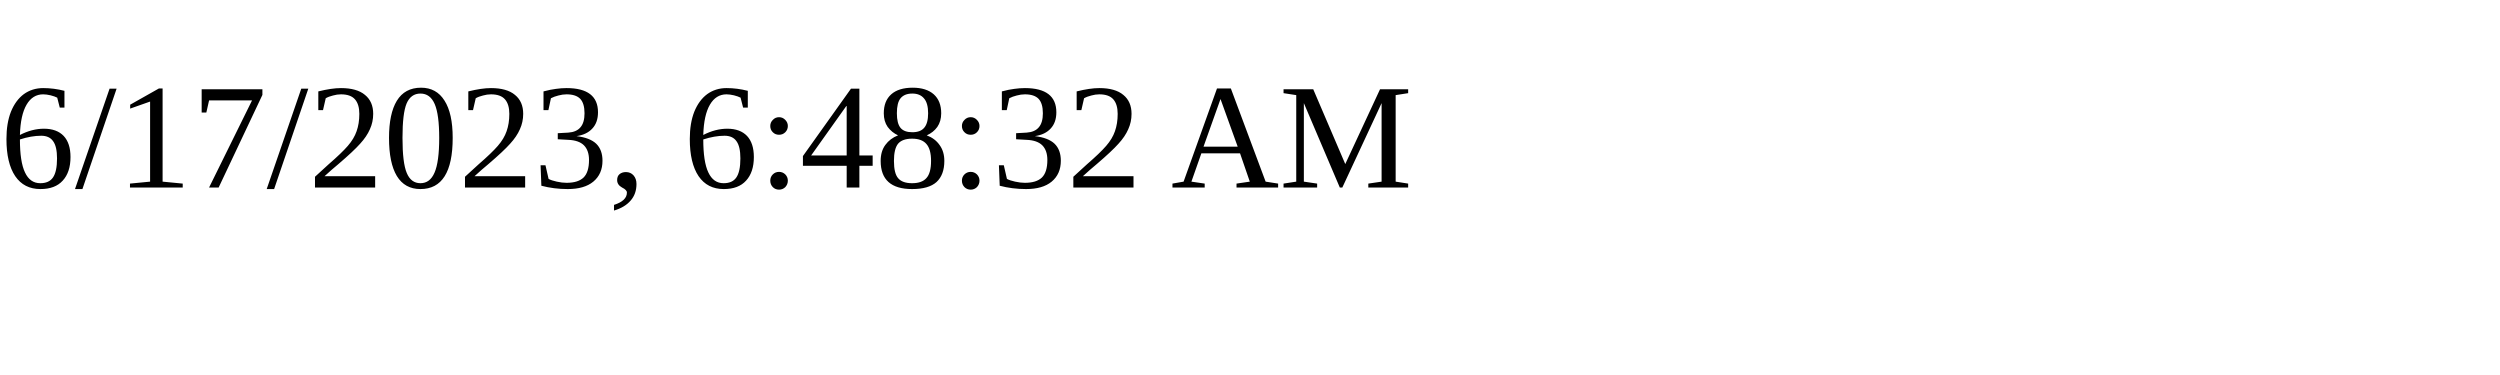
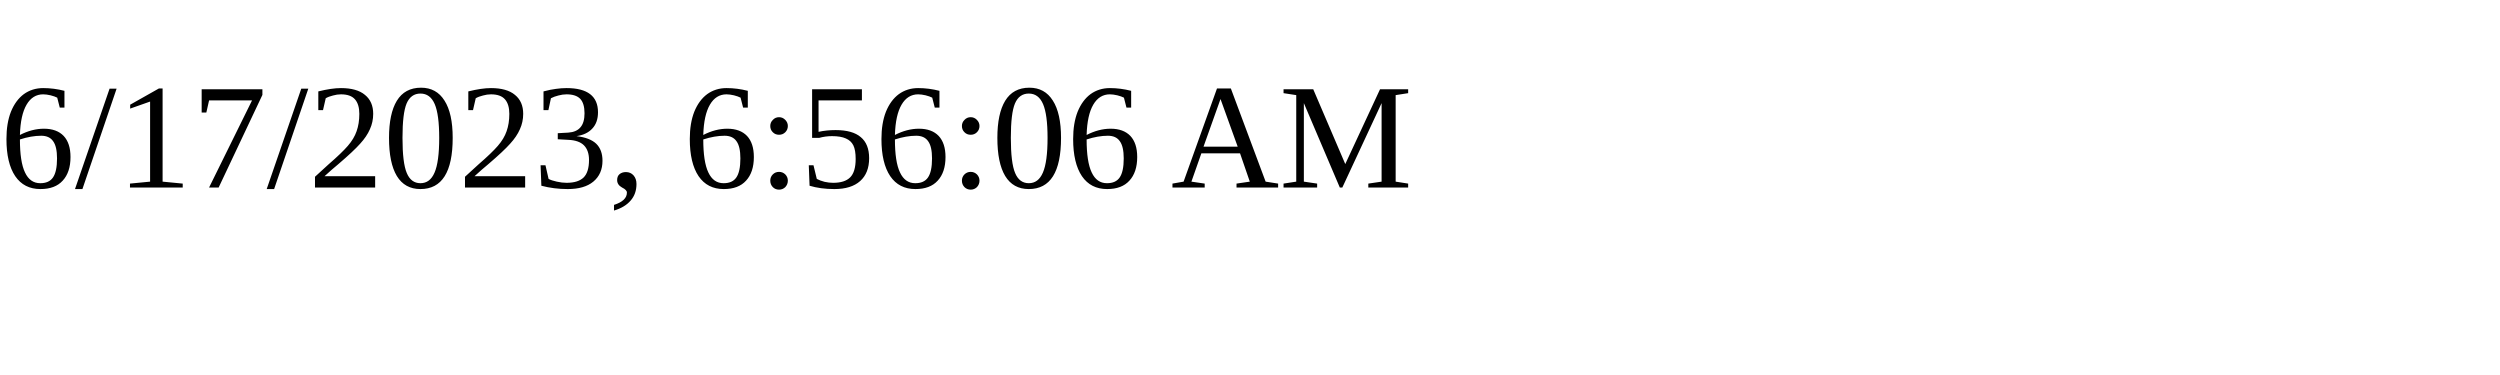
<svg xmlns="http://www.w3.org/2000/svg" height="30" width="200">
-   <text x="0" y="15">6/17/2023, 6:48:32 AM</text>
+   <text x="0" y="15">6/17/2023, 6:56:06 AM</text>
</svg>
